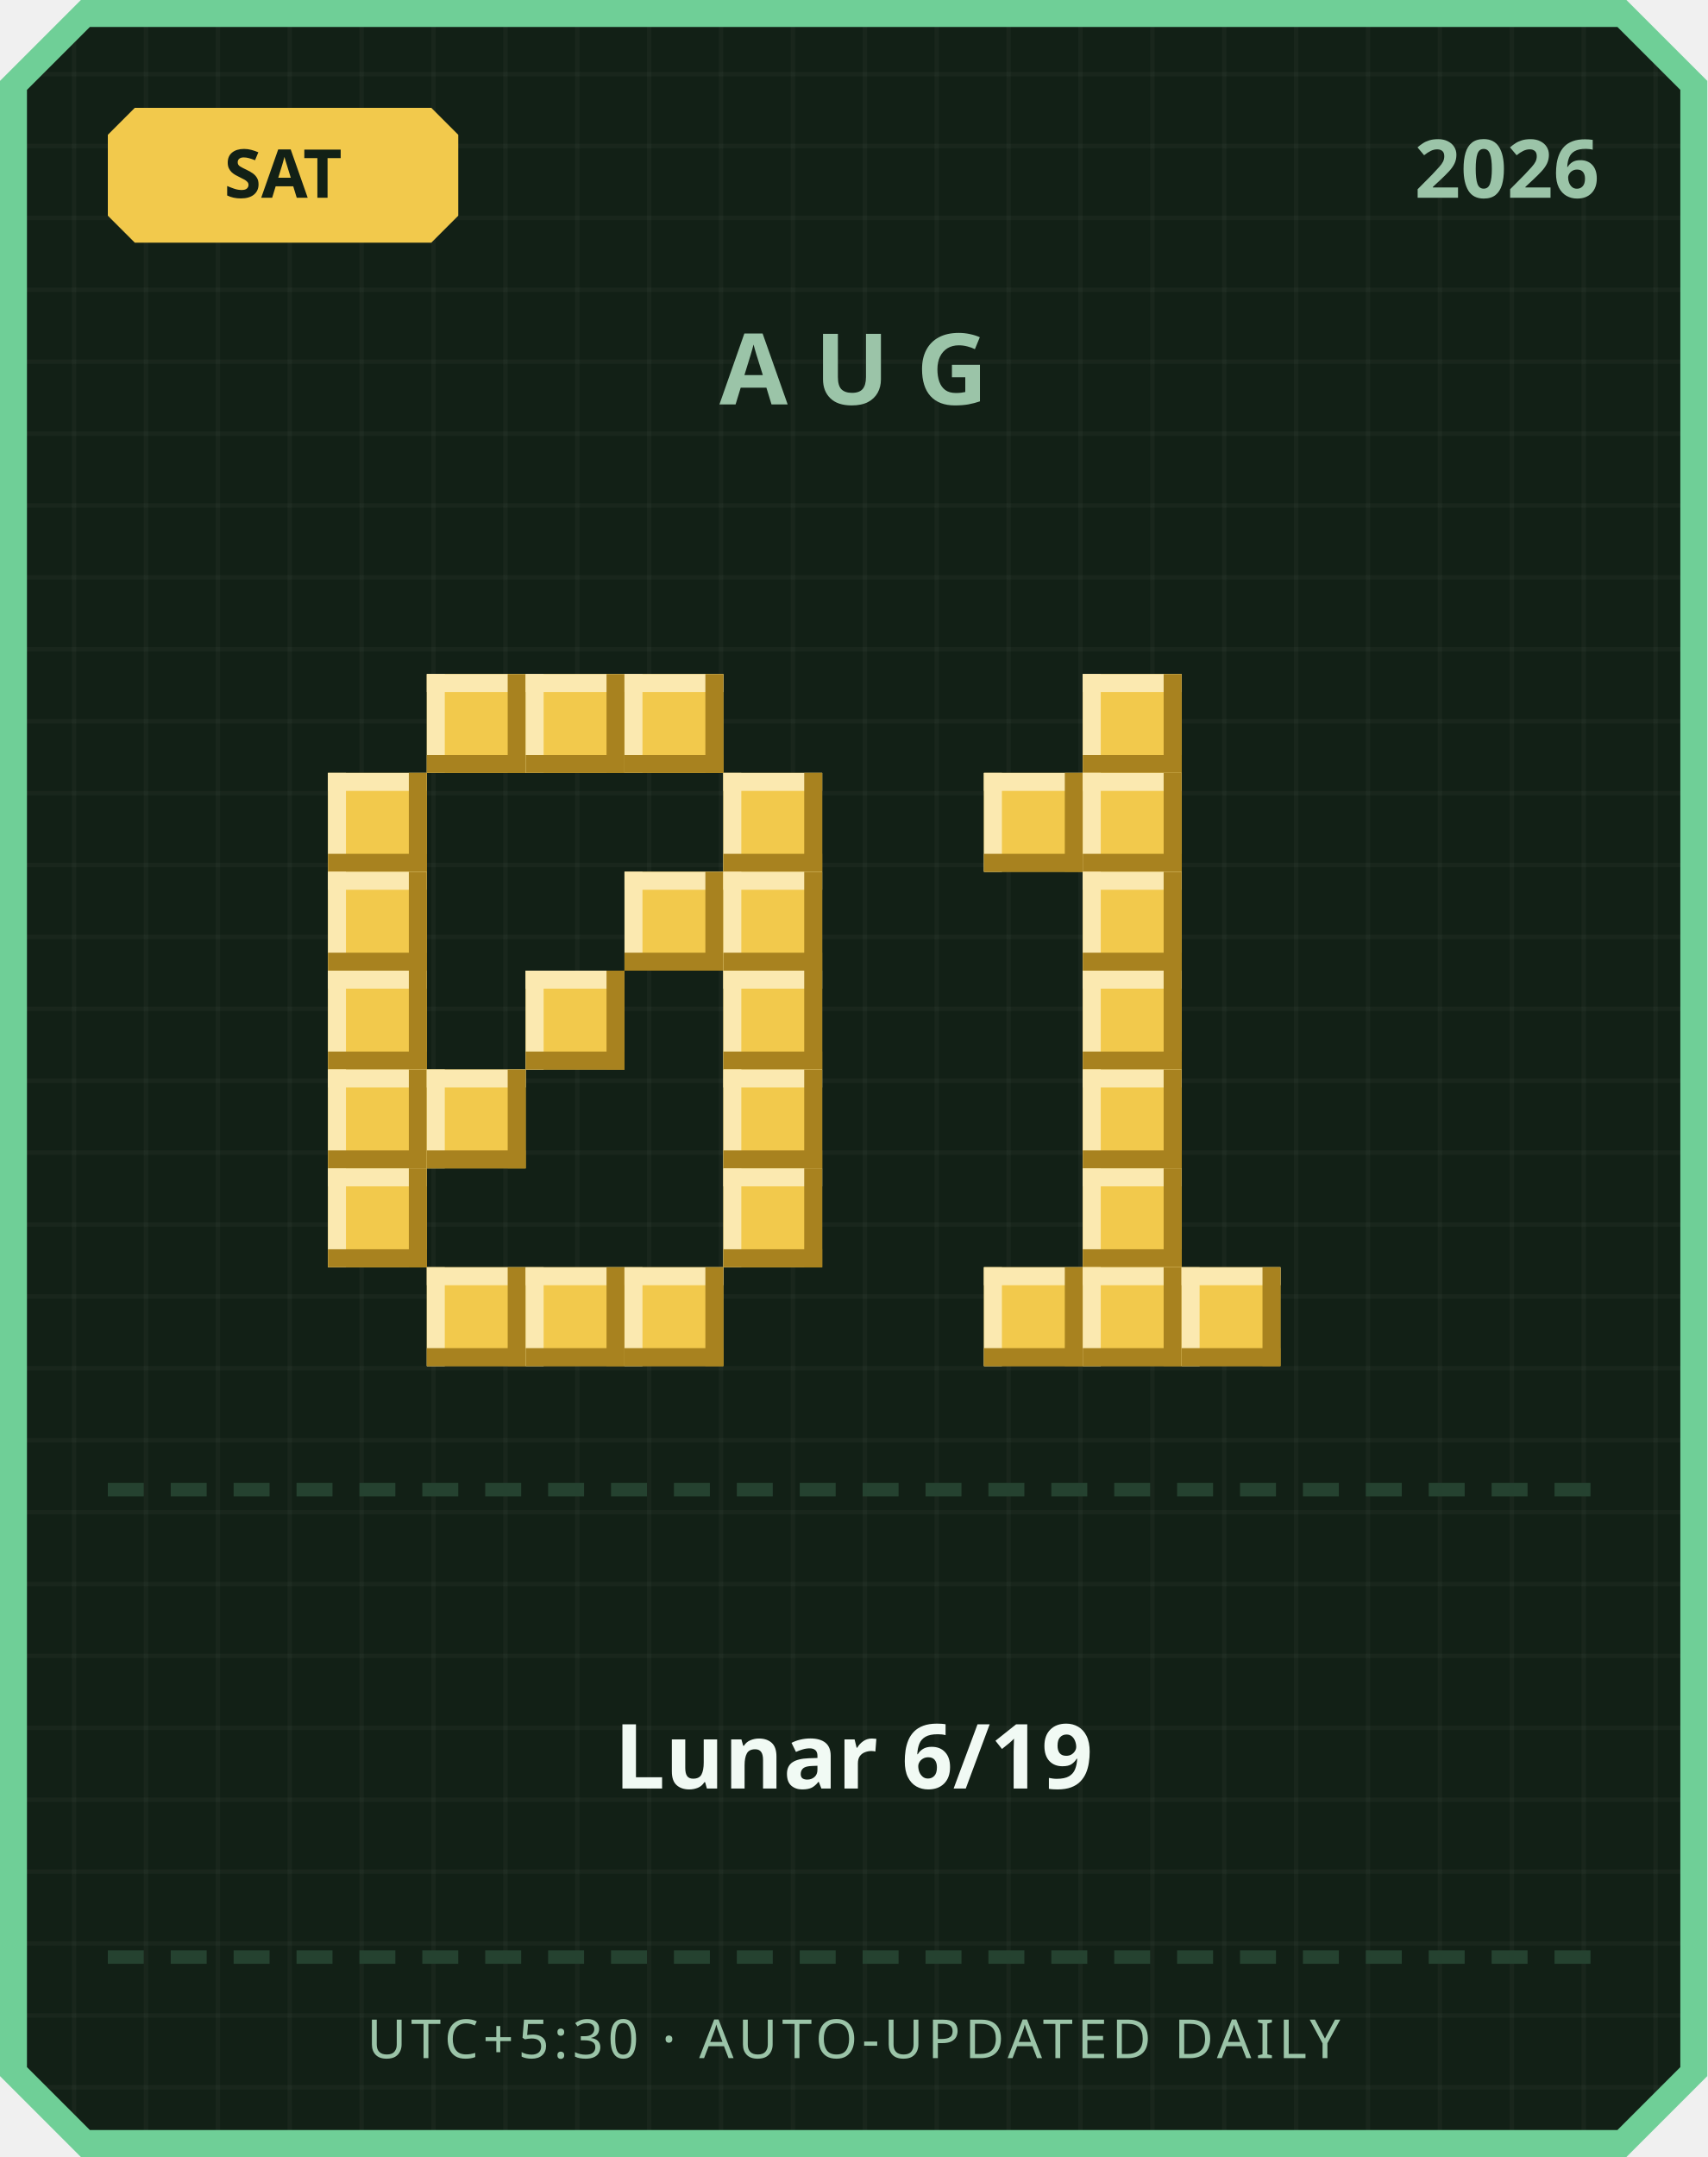
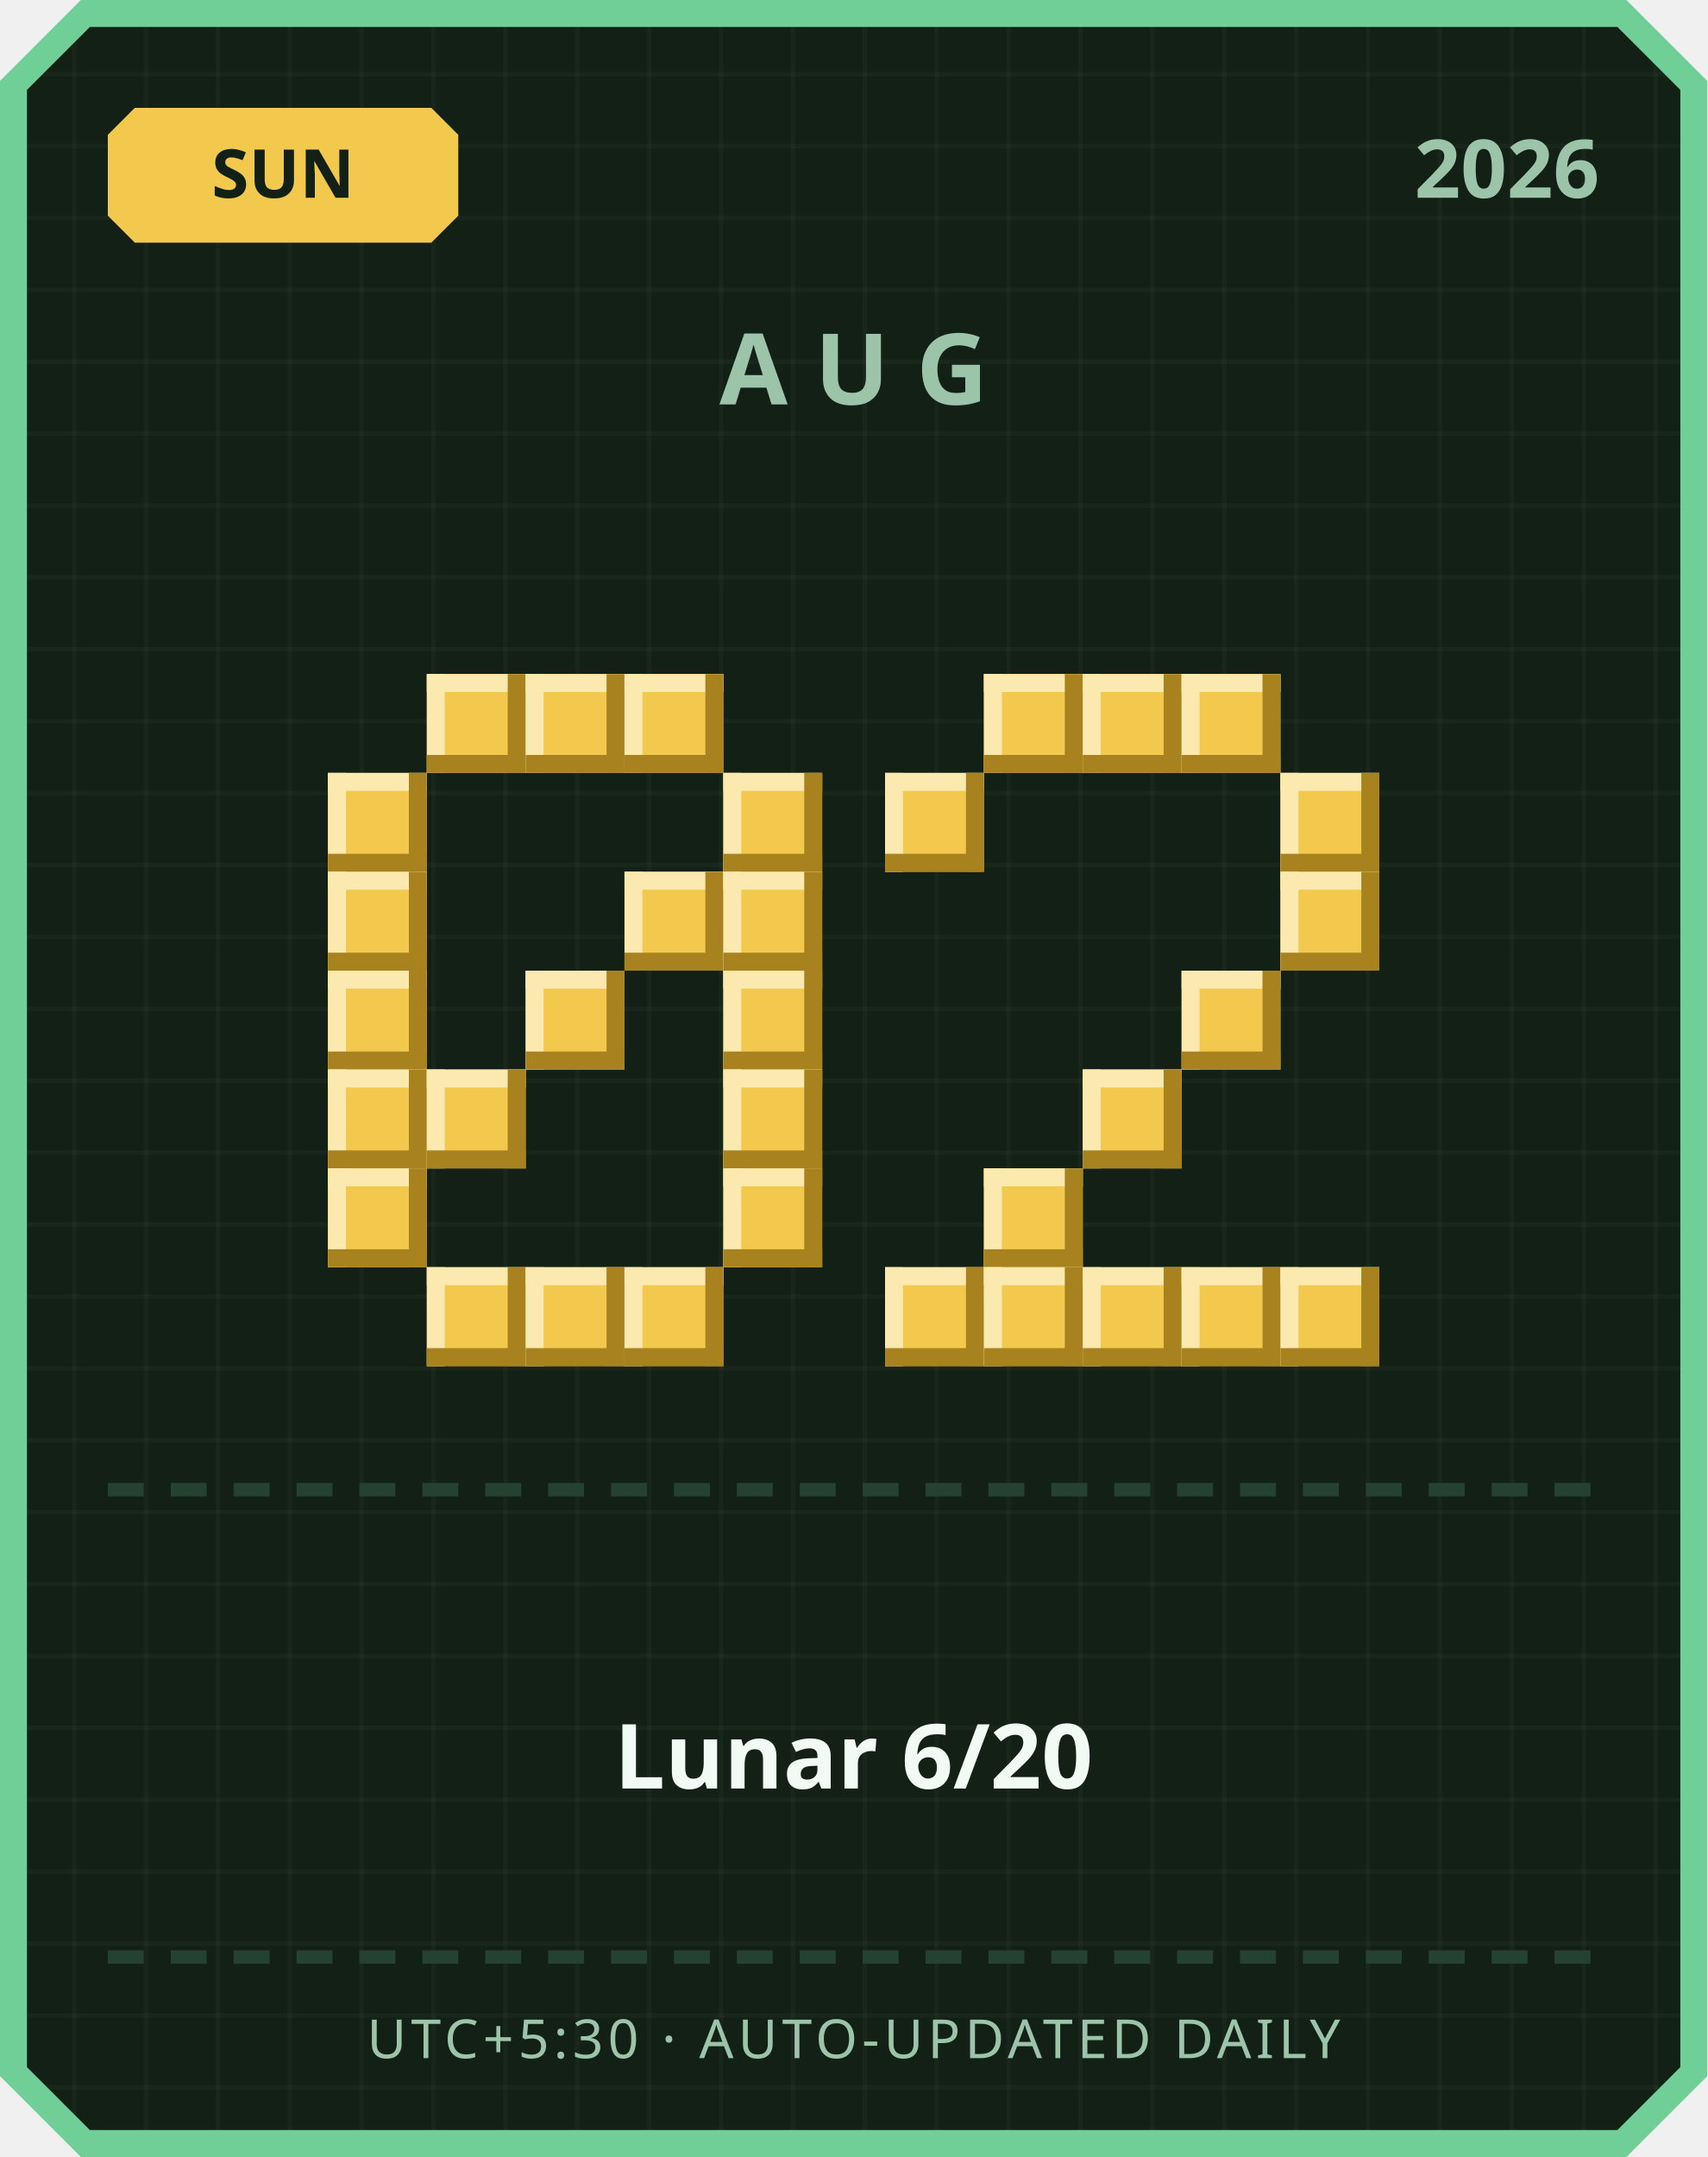
<svg xmlns="http://www.w3.org/2000/svg" width="380" height="480" viewBox="0 0 380 480">
  <defs>
    <pattern id="grid" width="16" height="16" patternUnits="userSpaceOnUse">
      <rect width="16" height="16" fill="#122016" />
      <rect width="1" height="16" fill="#ffffff" opacity="0.03" />
      <rect width="16" height="1" fill="#ffffff" opacity="0.03" />
    </pattern>
  </defs>
  <path d="M 18,0 L 362,0 L 380,18 L 380,462 L 362,480 L 18,480 L 0,462 L 0,18 Z" fill="#6fcf97" />
  <path d="M 20,6 L 360,6 L 374,20 L 374,460 L 360,474 L 20,474 L 6,460 L 6,20 Z" fill="url(#grid)" />
  <path d="M 30,24 L 96,24 L 102,30 L 102,48 L 96,54 L 30,54 L 24,48 L 24,30 Z" fill="#f2c94c" />
-   <text x="63" y="44" text-anchor="middle" font-family="'Segoe UI', sans-serif" font-size="15" font-weight="700" fill="#122016">SAT</text>
+   <text x="63" y="44" text-anchor="middle" font-family="'Segoe UI', sans-serif" font-size="15" font-weight="700" fill="#122016">SUN</text>
  <text x="356" y="44" text-anchor="end" font-family="'Segoe UI', sans-serif" font-size="18" font-weight="700" fill="#9bc4a8">2026</text>
  <text x="190" y="90" text-anchor="middle" font-family="'Segoe UI', sans-serif" font-size="22" font-weight="700" letter-spacing="6" fill="#9bc4a8">AUG</text>
  <rect x="95" y="150" width="22" height="22" fill="#f2c94c" />
  <rect x="95" y="150" width="22" height="4" fill="#fbe9b0" />
  <rect x="95" y="150" width="4" height="22" fill="#fbe9b0" />
  <rect x="95" y="168" width="22" height="4" fill="#a8821f" />
  <rect x="113" y="150" width="4" height="22" fill="#a8821f" />
  <rect x="117" y="150" width="22" height="22" fill="#f2c94c" />
  <rect x="117" y="150" width="22" height="4" fill="#fbe9b0" />
  <rect x="117" y="150" width="4" height="22" fill="#fbe9b0" />
  <rect x="117" y="168" width="22" height="4" fill="#a8821f" />
  <rect x="135" y="150" width="4" height="22" fill="#a8821f" />
  <rect x="139" y="150" width="22" height="22" fill="#f2c94c" />
  <rect x="139" y="150" width="22" height="4" fill="#fbe9b0" />
  <rect x="139" y="150" width="4" height="22" fill="#fbe9b0" />
  <rect x="139" y="168" width="22" height="4" fill="#a8821f" />
  <rect x="157" y="150" width="4" height="22" fill="#a8821f" />
  <rect x="73" y="172" width="22" height="22" fill="#f2c94c" />
  <rect x="73" y="172" width="22" height="4" fill="#fbe9b0" />
  <rect x="73" y="172" width="4" height="22" fill="#fbe9b0" />
  <rect x="73" y="190" width="22" height="4" fill="#a8821f" />
  <rect x="91" y="172" width="4" height="22" fill="#a8821f" />
  <rect x="161" y="172" width="22" height="22" fill="#f2c94c" />
  <rect x="161" y="172" width="22" height="4" fill="#fbe9b0" />
  <rect x="161" y="172" width="4" height="22" fill="#fbe9b0" />
  <rect x="161" y="190" width="22" height="4" fill="#a8821f" />
  <rect x="179" y="172" width="4" height="22" fill="#a8821f" />
  <rect x="73" y="194" width="22" height="22" fill="#f2c94c" />
  <rect x="73" y="194" width="22" height="4" fill="#fbe9b0" />
  <rect x="73" y="194" width="4" height="22" fill="#fbe9b0" />
  <rect x="73" y="212" width="22" height="4" fill="#a8821f" />
  <rect x="91" y="194" width="4" height="22" fill="#a8821f" />
  <rect x="139" y="194" width="22" height="22" fill="#f2c94c" />
  <rect x="139" y="194" width="22" height="4" fill="#fbe9b0" />
  <rect x="139" y="194" width="4" height="22" fill="#fbe9b0" />
  <rect x="139" y="212" width="22" height="4" fill="#a8821f" />
  <rect x="157" y="194" width="4" height="22" fill="#a8821f" />
  <rect x="161" y="194" width="22" height="22" fill="#f2c94c" />
  <rect x="161" y="194" width="22" height="4" fill="#fbe9b0" />
  <rect x="161" y="194" width="4" height="22" fill="#fbe9b0" />
  <rect x="161" y="212" width="22" height="4" fill="#a8821f" />
  <rect x="179" y="194" width="4" height="22" fill="#a8821f" />
  <rect x="73" y="216" width="22" height="22" fill="#f2c94c" />
  <rect x="73" y="216" width="22" height="4" fill="#fbe9b0" />
  <rect x="73" y="216" width="4" height="22" fill="#fbe9b0" />
  <rect x="73" y="234" width="22" height="4" fill="#a8821f" />
  <rect x="91" y="216" width="4" height="22" fill="#a8821f" />
  <rect x="117" y="216" width="22" height="22" fill="#f2c94c" />
  <rect x="117" y="216" width="22" height="4" fill="#fbe9b0" />
  <rect x="117" y="216" width="4" height="22" fill="#fbe9b0" />
  <rect x="117" y="234" width="22" height="4" fill="#a8821f" />
  <rect x="135" y="216" width="4" height="22" fill="#a8821f" />
  <rect x="161" y="216" width="22" height="22" fill="#f2c94c" />
  <rect x="161" y="216" width="22" height="4" fill="#fbe9b0" />
  <rect x="161" y="216" width="4" height="22" fill="#fbe9b0" />
  <rect x="161" y="234" width="22" height="4" fill="#a8821f" />
  <rect x="179" y="216" width="4" height="22" fill="#a8821f" />
  <rect x="73" y="238" width="22" height="22" fill="#f2c94c" />
  <rect x="73" y="238" width="22" height="4" fill="#fbe9b0" />
  <rect x="73" y="238" width="4" height="22" fill="#fbe9b0" />
  <rect x="73" y="256" width="22" height="4" fill="#a8821f" />
  <rect x="91" y="238" width="4" height="22" fill="#a8821f" />
  <rect x="95" y="238" width="22" height="22" fill="#f2c94c" />
  <rect x="95" y="238" width="22" height="4" fill="#fbe9b0" />
  <rect x="95" y="238" width="4" height="22" fill="#fbe9b0" />
  <rect x="95" y="256" width="22" height="4" fill="#a8821f" />
  <rect x="113" y="238" width="4" height="22" fill="#a8821f" />
  <rect x="161" y="238" width="22" height="22" fill="#f2c94c" />
  <rect x="161" y="238" width="22" height="4" fill="#fbe9b0" />
  <rect x="161" y="238" width="4" height="22" fill="#fbe9b0" />
  <rect x="161" y="256" width="22" height="4" fill="#a8821f" />
  <rect x="179" y="238" width="4" height="22" fill="#a8821f" />
  <rect x="73" y="260" width="22" height="22" fill="#f2c94c" />
  <rect x="73" y="260" width="22" height="4" fill="#fbe9b0" />
  <rect x="73" y="260" width="4" height="22" fill="#fbe9b0" />
  <rect x="73" y="278" width="22" height="4" fill="#a8821f" />
  <rect x="91" y="260" width="4" height="22" fill="#a8821f" />
  <rect x="161" y="260" width="22" height="22" fill="#f2c94c" />
  <rect x="161" y="260" width="22" height="4" fill="#fbe9b0" />
  <rect x="161" y="260" width="4" height="22" fill="#fbe9b0" />
  <rect x="161" y="278" width="22" height="4" fill="#a8821f" />
  <rect x="179" y="260" width="4" height="22" fill="#a8821f" />
  <rect x="95" y="282" width="22" height="22" fill="#f2c94c" />
  <rect x="95" y="282" width="22" height="4" fill="#fbe9b0" />
  <rect x="95" y="282" width="4" height="22" fill="#fbe9b0" />
  <rect x="95" y="300" width="22" height="4" fill="#a8821f" />
  <rect x="113" y="282" width="4" height="22" fill="#a8821f" />
  <rect x="117" y="282" width="22" height="22" fill="#f2c94c" />
  <rect x="117" y="282" width="22" height="4" fill="#fbe9b0" />
  <rect x="117" y="282" width="4" height="22" fill="#fbe9b0" />
  <rect x="117" y="300" width="22" height="4" fill="#a8821f" />
  <rect x="135" y="282" width="4" height="22" fill="#a8821f" />
  <rect x="139" y="282" width="22" height="22" fill="#f2c94c" />
  <rect x="139" y="282" width="22" height="4" fill="#fbe9b0" />
  <rect x="139" y="282" width="4" height="22" fill="#fbe9b0" />
  <rect x="139" y="300" width="22" height="4" fill="#a8821f" />
  <rect x="157" y="282" width="4" height="22" fill="#a8821f" />
+   <rect x="219" y="150" width="22" height="22" fill="#f2c94c" />
+   <rect x="219" y="150" width="22" height="4" fill="#fbe9b0" />
+   <rect x="219" y="150" width="4" height="22" fill="#fbe9b0" />
+   <rect x="219" y="168" width="22" height="4" fill="#a8821f" />
+   <rect x="237" y="150" width="4" height="22" fill="#a8821f" />
  <rect x="241" y="150" width="22" height="22" fill="#f2c94c" />
  <rect x="241" y="150" width="22" height="4" fill="#fbe9b0" />
  <rect x="241" y="150" width="4" height="22" fill="#fbe9b0" />
  <rect x="241" y="168" width="22" height="4" fill="#a8821f" />
  <rect x="259" y="150" width="4" height="22" fill="#a8821f" />
-   <rect x="219" y="172" width="22" height="22" fill="#f2c94c" />
-   <rect x="219" y="172" width="22" height="4" fill="#fbe9b0" />
-   <rect x="219" y="172" width="4" height="22" fill="#fbe9b0" />
-   <rect x="219" y="190" width="22" height="4" fill="#a8821f" />
-   <rect x="237" y="172" width="4" height="22" fill="#a8821f" />
-   <rect x="241" y="172" width="22" height="22" fill="#f2c94c" />
-   <rect x="241" y="172" width="22" height="4" fill="#fbe9b0" />
-   <rect x="241" y="172" width="4" height="22" fill="#fbe9b0" />
-   <rect x="241" y="190" width="22" height="4" fill="#a8821f" />
-   <rect x="259" y="172" width="4" height="22" fill="#a8821f" />
-   <rect x="241" y="194" width="22" height="22" fill="#f2c94c" />
-   <rect x="241" y="194" width="22" height="4" fill="#fbe9b0" />
-   <rect x="241" y="194" width="4" height="22" fill="#fbe9b0" />
-   <rect x="241" y="212" width="22" height="4" fill="#a8821f" />
-   <rect x="259" y="194" width="4" height="22" fill="#a8821f" />
-   <rect x="241" y="216" width="22" height="22" fill="#f2c94c" />
-   <rect x="241" y="216" width="22" height="4" fill="#fbe9b0" />
-   <rect x="241" y="216" width="4" height="22" fill="#fbe9b0" />
-   <rect x="241" y="234" width="22" height="4" fill="#a8821f" />
-   <rect x="259" y="216" width="4" height="22" fill="#a8821f" />
+   <rect x="263" y="150" width="22" height="22" fill="#f2c94c" />
+   <rect x="263" y="150" width="22" height="4" fill="#fbe9b0" />
+   <rect x="263" y="150" width="4" height="22" fill="#fbe9b0" />
+   <rect x="263" y="168" width="22" height="4" fill="#a8821f" />
+   <rect x="281" y="150" width="4" height="22" fill="#a8821f" />
+   <rect x="197" y="172" width="22" height="22" fill="#f2c94c" />
+   <rect x="197" y="172" width="22" height="4" fill="#fbe9b0" />
+   <rect x="197" y="172" width="4" height="22" fill="#fbe9b0" />
+   <rect x="197" y="190" width="22" height="4" fill="#a8821f" />
+   <rect x="215" y="172" width="4" height="22" fill="#a8821f" />
+   <rect x="285" y="172" width="22" height="22" fill="#f2c94c" />
+   <rect x="285" y="172" width="22" height="4" fill="#fbe9b0" />
+   <rect x="285" y="172" width="4" height="22" fill="#fbe9b0" />
+   <rect x="285" y="190" width="22" height="4" fill="#a8821f" />
+   <rect x="303" y="172" width="4" height="22" fill="#a8821f" />
+   <rect x="285" y="194" width="22" height="22" fill="#f2c94c" />
+   <rect x="285" y="194" width="22" height="4" fill="#fbe9b0" />
+   <rect x="285" y="194" width="4" height="22" fill="#fbe9b0" />
+   <rect x="285" y="212" width="22" height="4" fill="#a8821f" />
+   <rect x="303" y="194" width="4" height="22" fill="#a8821f" />
+   <rect x="263" y="216" width="22" height="22" fill="#f2c94c" />
+   <rect x="263" y="216" width="22" height="4" fill="#fbe9b0" />
+   <rect x="263" y="216" width="4" height="22" fill="#fbe9b0" />
+   <rect x="263" y="234" width="22" height="4" fill="#a8821f" />
+   <rect x="281" y="216" width="4" height="22" fill="#a8821f" />
  <rect x="241" y="238" width="22" height="22" fill="#f2c94c" />
  <rect x="241" y="238" width="22" height="4" fill="#fbe9b0" />
  <rect x="241" y="238" width="4" height="22" fill="#fbe9b0" />
  <rect x="241" y="256" width="22" height="4" fill="#a8821f" />
  <rect x="259" y="238" width="4" height="22" fill="#a8821f" />
-   <rect x="241" y="260" width="22" height="22" fill="#f2c94c" />
-   <rect x="241" y="260" width="22" height="4" fill="#fbe9b0" />
-   <rect x="241" y="260" width="4" height="22" fill="#fbe9b0" />
-   <rect x="241" y="278" width="22" height="4" fill="#a8821f" />
-   <rect x="259" y="260" width="4" height="22" fill="#a8821f" />
+   <rect x="219" y="260" width="22" height="22" fill="#f2c94c" />
+   <rect x="219" y="260" width="22" height="4" fill="#fbe9b0" />
+   <rect x="219" y="260" width="4" height="22" fill="#fbe9b0" />
+   <rect x="219" y="278" width="22" height="4" fill="#a8821f" />
+   <rect x="237" y="260" width="4" height="22" fill="#a8821f" />
+   <rect x="197" y="282" width="22" height="22" fill="#f2c94c" />
+   <rect x="197" y="282" width="22" height="4" fill="#fbe9b0" />
+   <rect x="197" y="282" width="4" height="22" fill="#fbe9b0" />
+   <rect x="197" y="300" width="22" height="4" fill="#a8821f" />
+   <rect x="215" y="282" width="4" height="22" fill="#a8821f" />
  <rect x="219" y="282" width="22" height="22" fill="#f2c94c" />
  <rect x="219" y="282" width="22" height="4" fill="#fbe9b0" />
  <rect x="219" y="282" width="4" height="22" fill="#fbe9b0" />
  <rect x="219" y="300" width="22" height="4" fill="#a8821f" />
  <rect x="237" y="282" width="4" height="22" fill="#a8821f" />
  <rect x="241" y="282" width="22" height="22" fill="#f2c94c" />
  <rect x="241" y="282" width="22" height="4" fill="#fbe9b0" />
  <rect x="241" y="282" width="4" height="22" fill="#fbe9b0" />
  <rect x="241" y="300" width="22" height="4" fill="#a8821f" />
  <rect x="259" y="282" width="4" height="22" fill="#a8821f" />
  <rect x="263" y="282" width="22" height="22" fill="#f2c94c" />
  <rect x="263" y="282" width="22" height="4" fill="#fbe9b0" />
  <rect x="263" y="282" width="4" height="22" fill="#fbe9b0" />
  <rect x="263" y="300" width="22" height="4" fill="#a8821f" />
  <rect x="281" y="282" width="4" height="22" fill="#a8821f" />
+   <rect x="285" y="282" width="22" height="22" fill="#f2c94c" />
+   <rect x="285" y="282" width="22" height="4" fill="#fbe9b0" />
+   <rect x="285" y="282" width="4" height="22" fill="#fbe9b0" />
+   <rect x="285" y="300" width="22" height="4" fill="#a8821f" />
+   <rect x="303" y="282" width="4" height="22" fill="#a8821f" />
  <rect x="24" y="330" width="8" height="3" fill="#254230" />
  <rect x="38" y="330" width="8" height="3" fill="#254230" />
  <rect x="52" y="330" width="8" height="3" fill="#254230" />
  <rect x="66" y="330" width="8" height="3" fill="#254230" />
  <rect x="80" y="330" width="8" height="3" fill="#254230" />
  <rect x="94" y="330" width="8" height="3" fill="#254230" />
  <rect x="108" y="330" width="8" height="3" fill="#254230" />
  <rect x="122" y="330" width="8" height="3" fill="#254230" />
  <rect x="136" y="330" width="8" height="3" fill="#254230" />
  <rect x="150" y="330" width="8" height="3" fill="#254230" />
  <rect x="164" y="330" width="8" height="3" fill="#254230" />
  <rect x="178" y="330" width="8" height="3" fill="#254230" />
  <rect x="192" y="330" width="8" height="3" fill="#254230" />
  <rect x="206" y="330" width="8" height="3" fill="#254230" />
  <rect x="220" y="330" width="8" height="3" fill="#254230" />
  <rect x="234" y="330" width="8" height="3" fill="#254230" />
  <rect x="248" y="330" width="8" height="3" fill="#254230" />
  <rect x="262" y="330" width="8" height="3" fill="#254230" />
  <rect x="276" y="330" width="8" height="3" fill="#254230" />
  <rect x="290" y="330" width="8" height="3" fill="#254230" />
  <rect x="304" y="330" width="8" height="3" fill="#254230" />
  <rect x="318" y="330" width="8" height="3" fill="#254230" />
  <rect x="332" y="330" width="8" height="3" fill="#254230" />
  <rect x="346" y="330" width="8" height="3" fill="#254230" />
-   <text x="190" y="398" text-anchor="middle" font-family="'Segoe UI', 'Microsoft JhengHei', sans-serif" font-size="20" font-weight="700" fill="#f1faf4">Lunar 6/19</text>
+   <text x="190" y="398" text-anchor="middle" font-family="'Segoe UI', 'Microsoft JhengHei', sans-serif" font-size="20" font-weight="700" fill="#f1faf4">Lunar 6/20</text>
  <rect x="24" y="434" width="8" height="3" fill="#254230" />
  <rect x="38" y="434" width="8" height="3" fill="#254230" />
  <rect x="52" y="434" width="8" height="3" fill="#254230" />
  <rect x="66" y="434" width="8" height="3" fill="#254230" />
  <rect x="80" y="434" width="8" height="3" fill="#254230" />
  <rect x="94" y="434" width="8" height="3" fill="#254230" />
  <rect x="108" y="434" width="8" height="3" fill="#254230" />
  <rect x="122" y="434" width="8" height="3" fill="#254230" />
  <rect x="136" y="434" width="8" height="3" fill="#254230" />
  <rect x="150" y="434" width="8" height="3" fill="#254230" />
  <rect x="164" y="434" width="8" height="3" fill="#254230" />
  <rect x="178" y="434" width="8" height="3" fill="#254230" />
  <rect x="192" y="434" width="8" height="3" fill="#254230" />
  <rect x="206" y="434" width="8" height="3" fill="#254230" />
  <rect x="220" y="434" width="8" height="3" fill="#254230" />
  <rect x="234" y="434" width="8" height="3" fill="#254230" />
  <rect x="248" y="434" width="8" height="3" fill="#254230" />
  <rect x="262" y="434" width="8" height="3" fill="#254230" />
  <rect x="276" y="434" width="8" height="3" fill="#254230" />
  <rect x="290" y="434" width="8" height="3" fill="#254230" />
  <rect x="304" y="434" width="8" height="3" fill="#254230" />
  <rect x="318" y="434" width="8" height="3" fill="#254230" />
  <rect x="332" y="434" width="8" height="3" fill="#254230" />
  <rect x="346" y="434" width="8" height="3" fill="#254230" />
  <text x="190" y="458" text-anchor="middle" font-family="'Segoe UI', sans-serif" font-size="12" letter-spacing="1" fill="#9bc4a8">UTC+5:30 · AUTO-UPDATED DAILY</text>
</svg>
